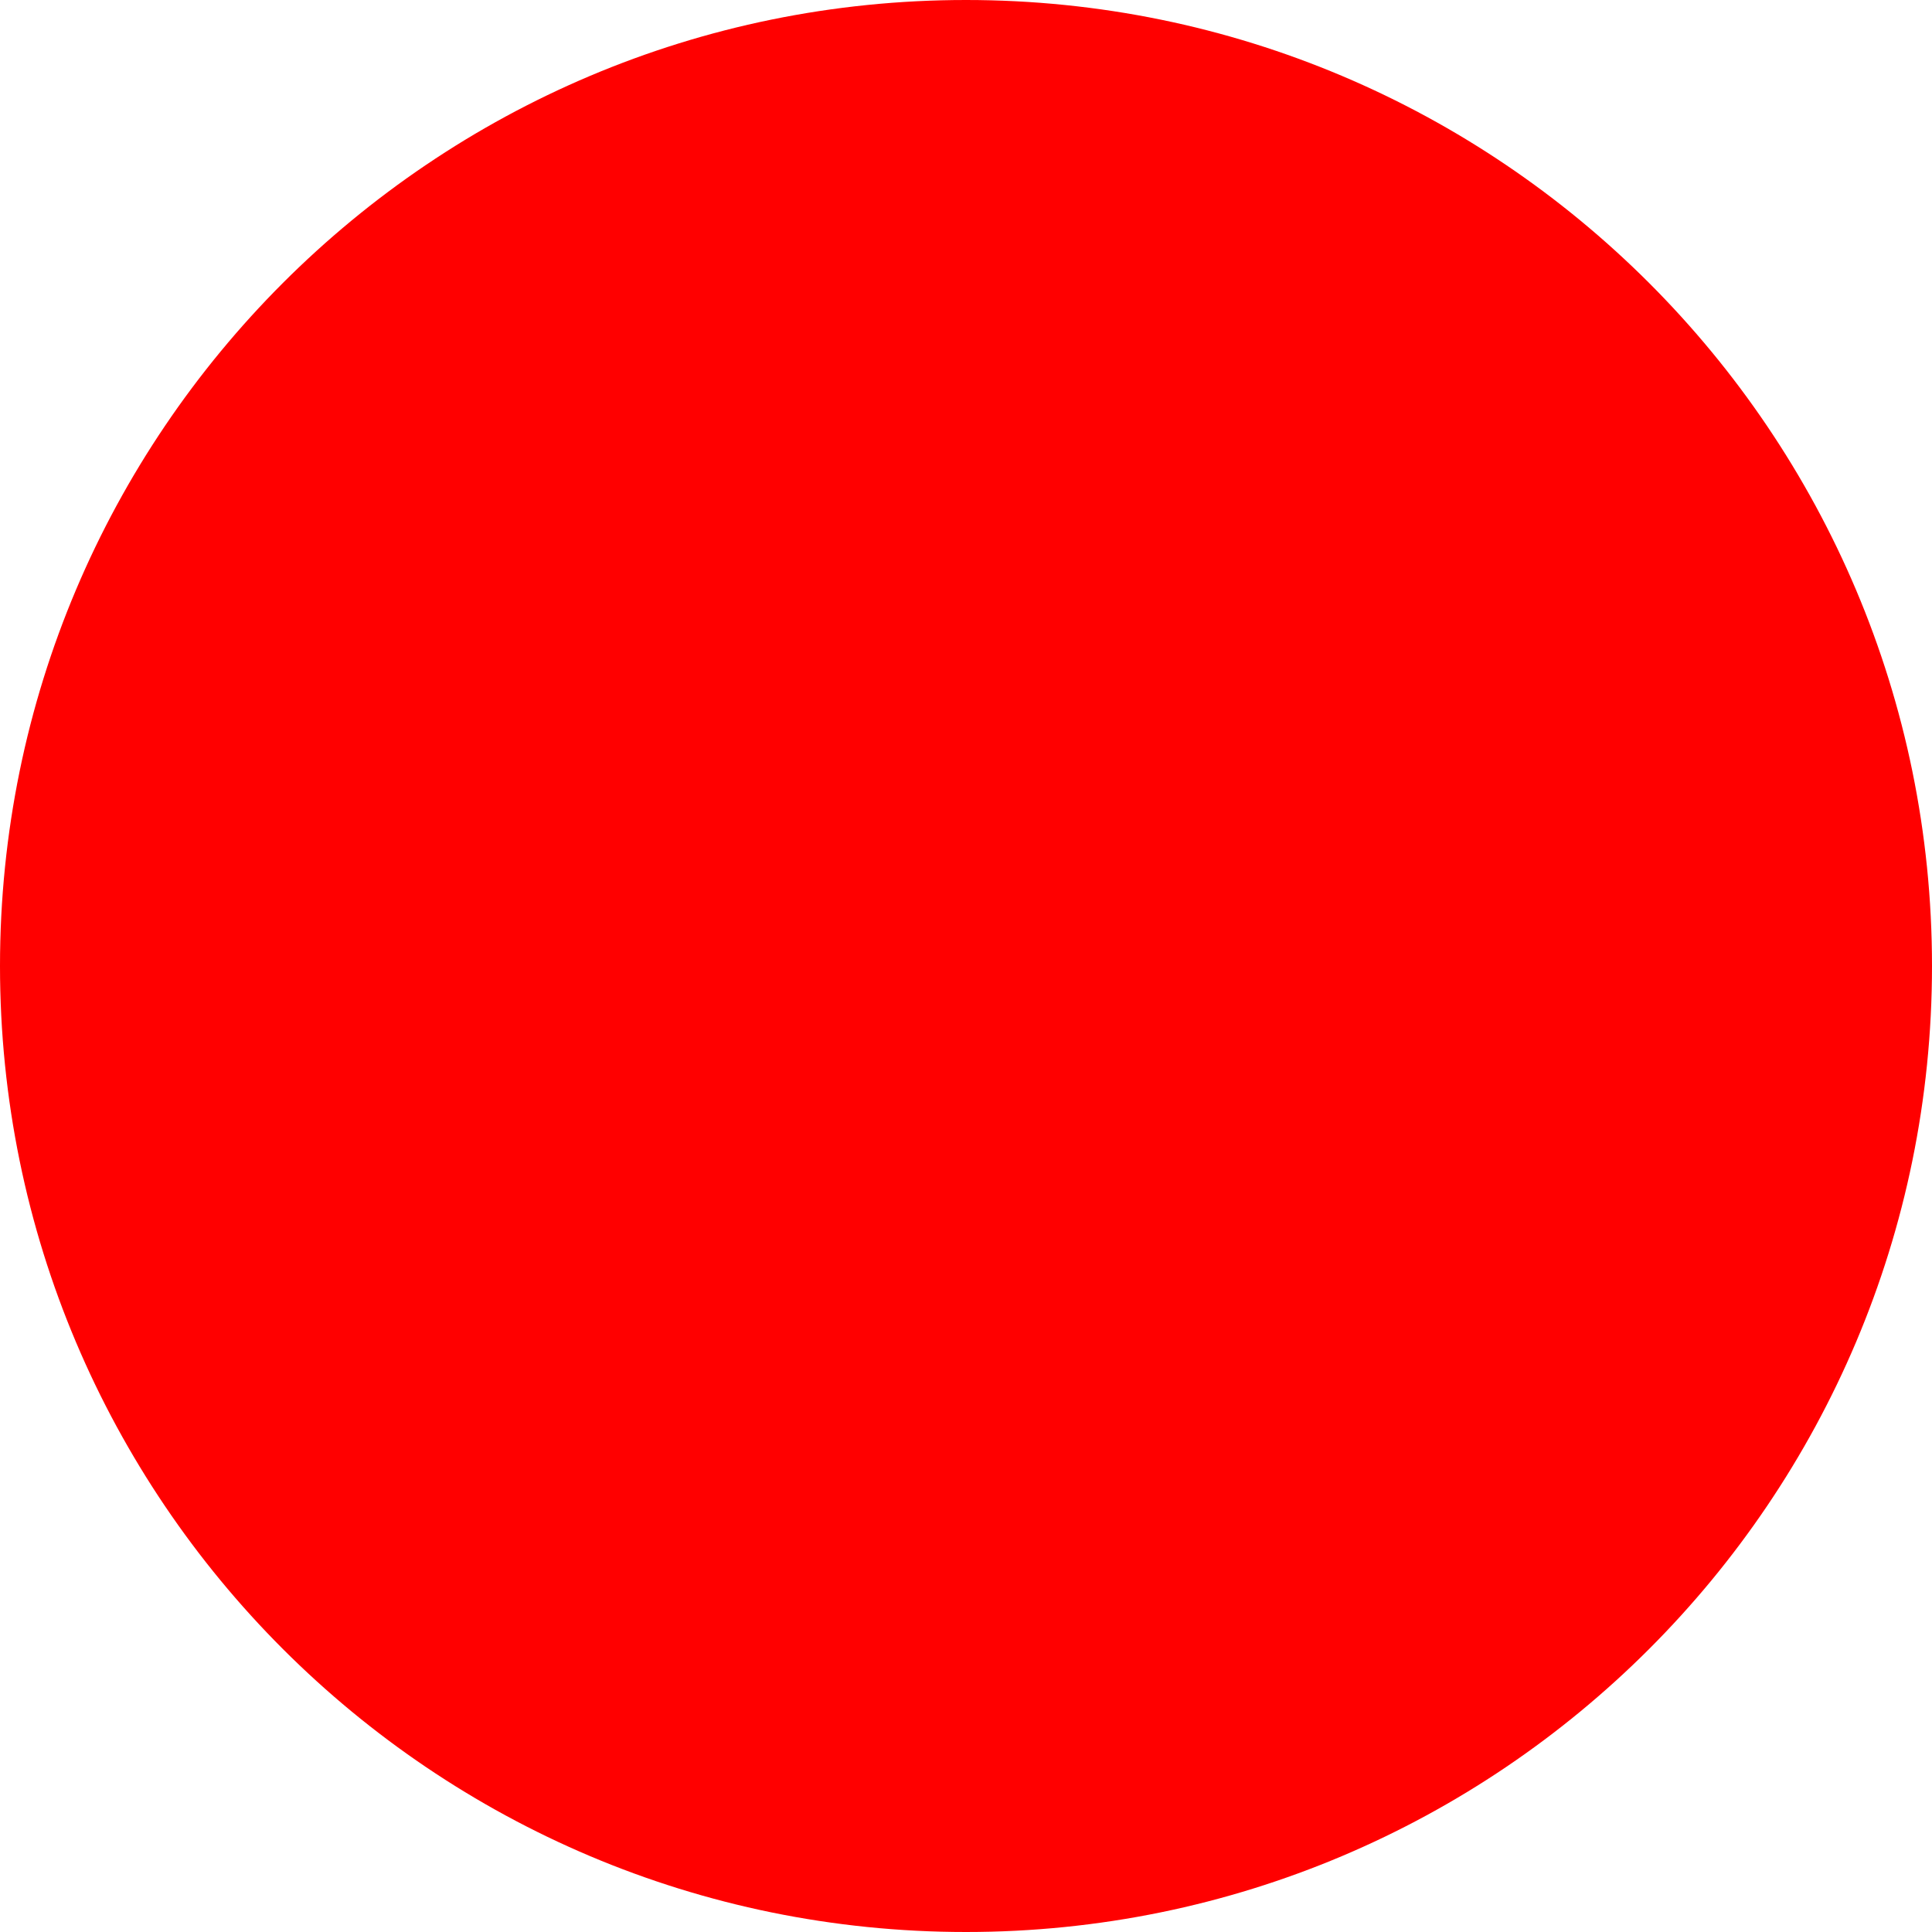
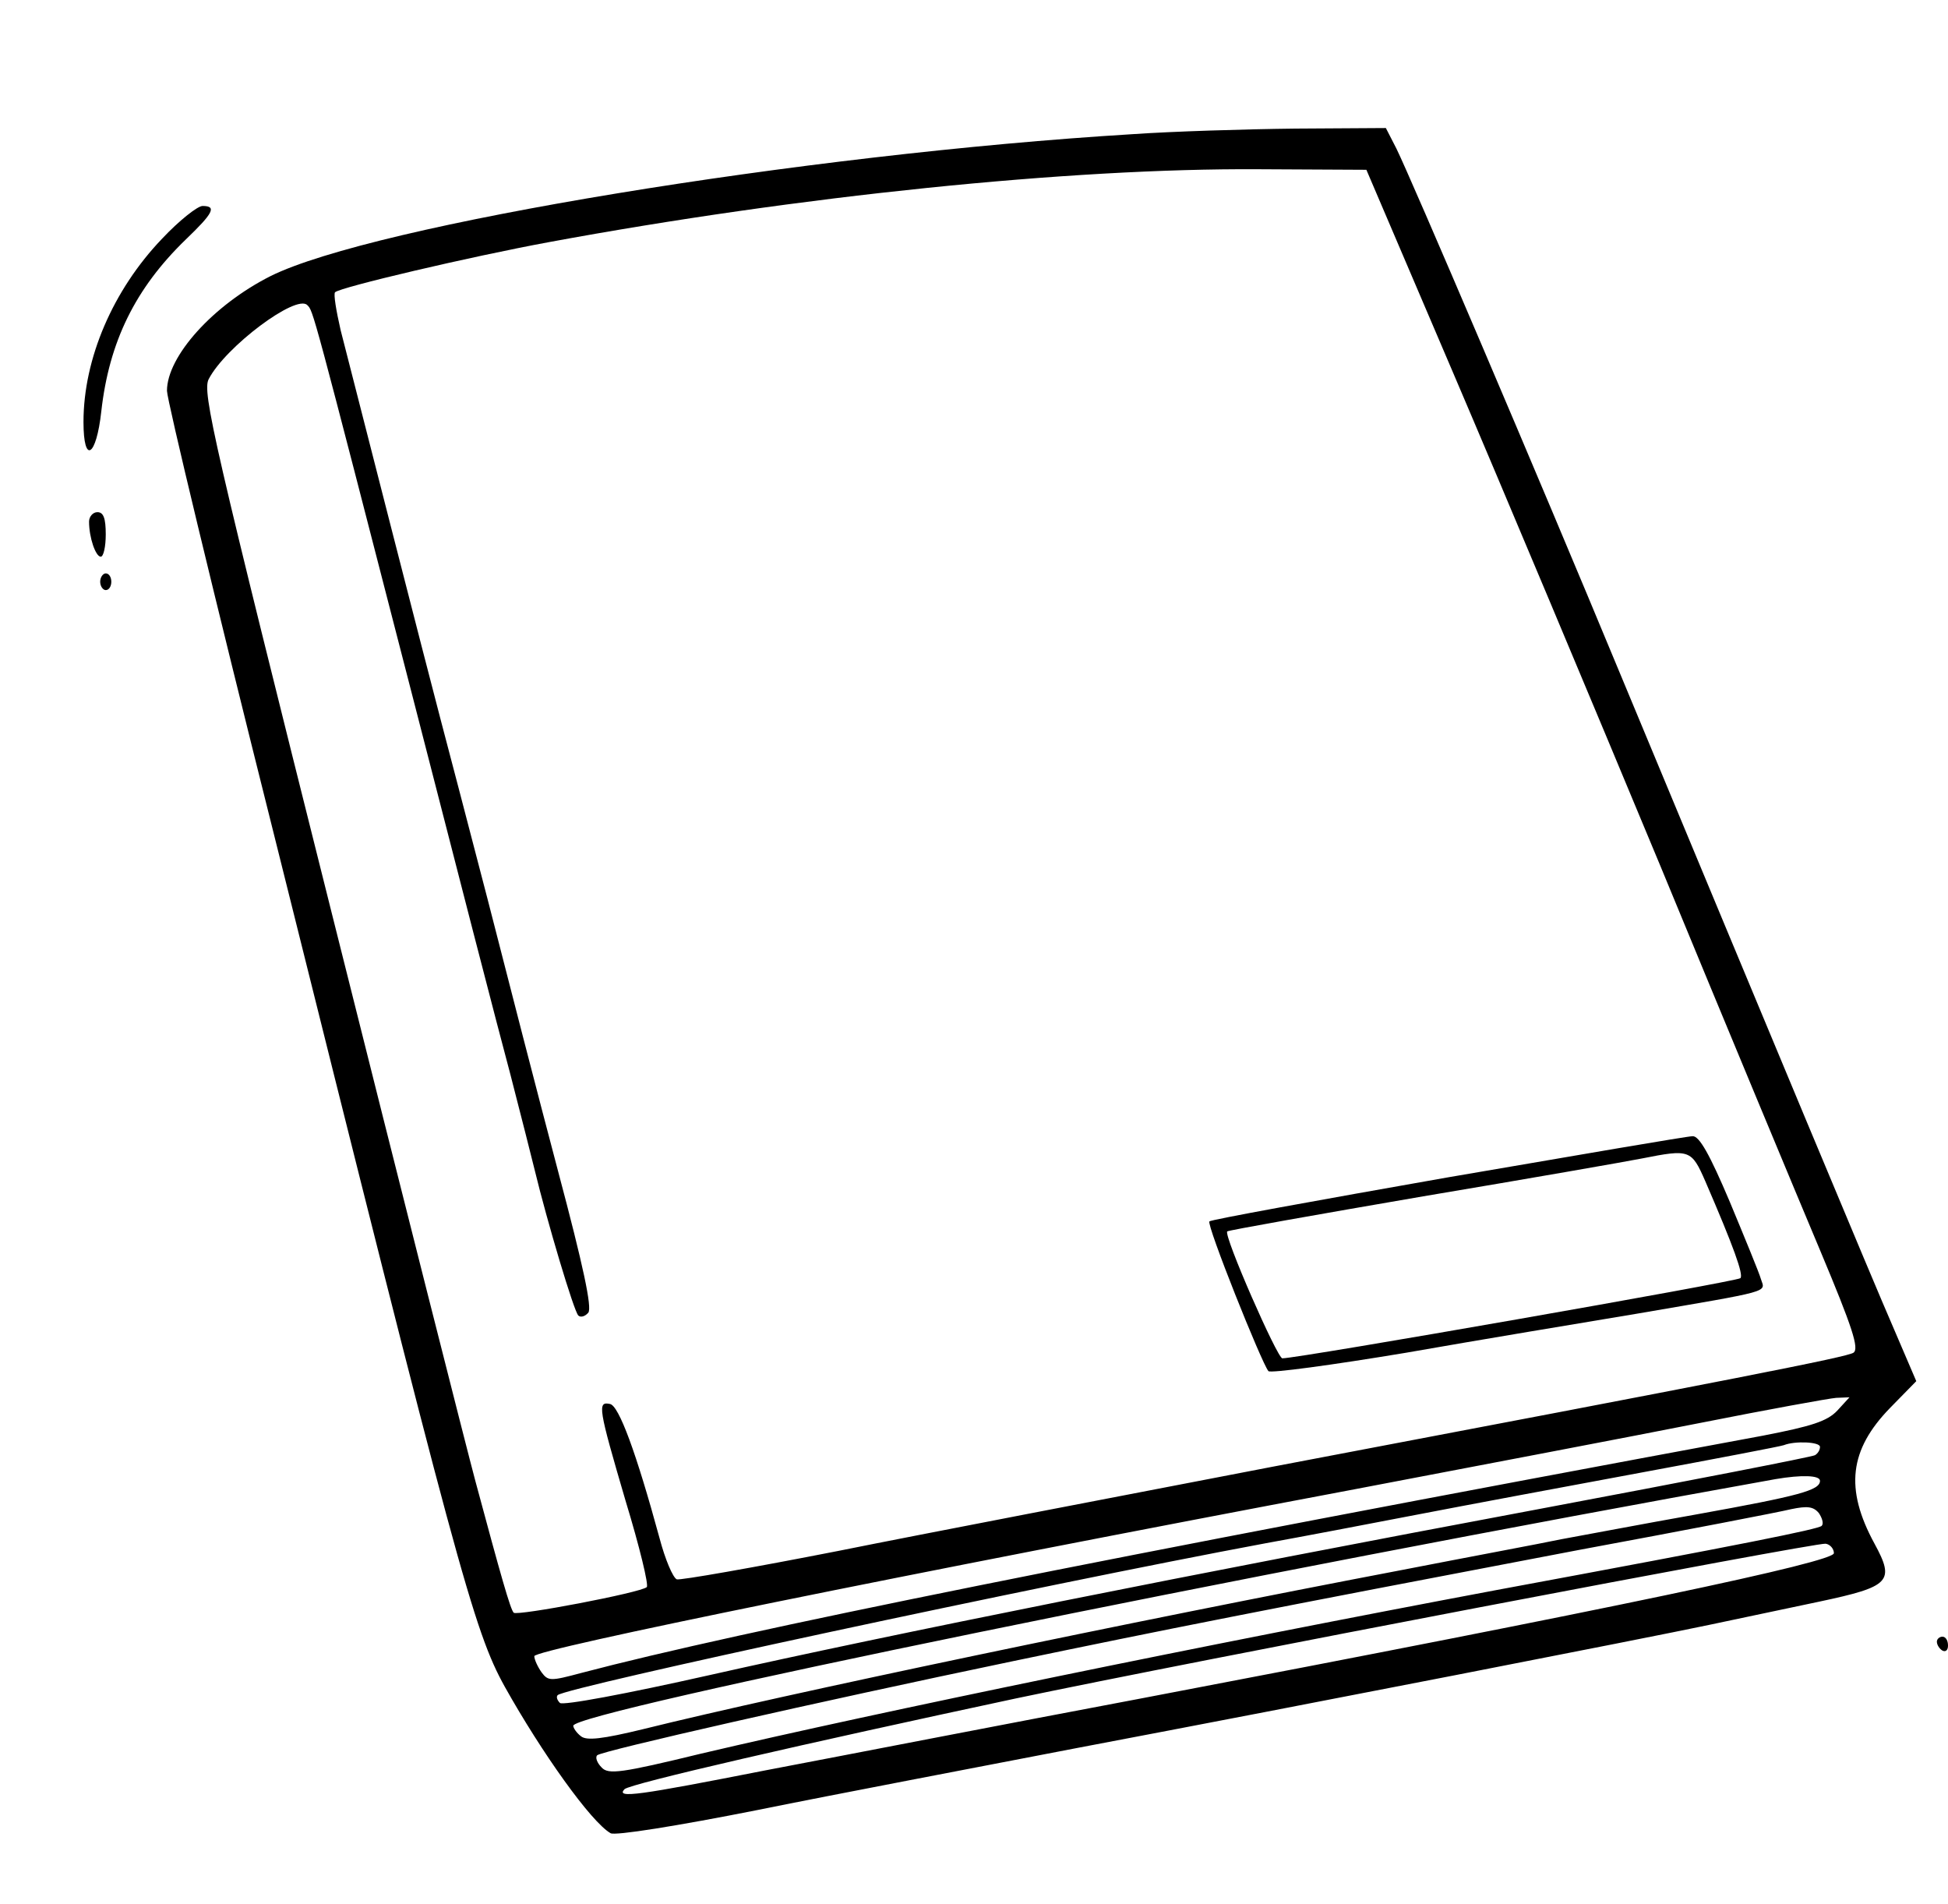
- <svg xmlns="http://www.w3.org/2000/svg" width="512" height="512">
-   <circle cx="256" cy="256" r="256" fill="red" />
+ <svg xmlns="http://www.w3.org/2000/svg" version="1.0" width="350pt" height="342pt" viewBox="0 0 350 342" preserveAspectRatio="xMidYMid meet">
+   <g transform="translate(0,342) scale(0.1,-0.1)" fill="#000000" stroke="none">
+     <path d="M2035 3179 c-592 -36 -1364 -163 -1549 -255 -103 -52 -186 -144 -186 -206 0 -16 85 -370 190 -788 332 -1331 361 -1439 417 -1540 66 -118 155 -243 190 -263 7 -5 120 13 266 42 138 28 396 77 572 111 422 80 1016 196 1135 221 52 11 142 30 199 42 127 27 136 36 99 104 -54 99 -45 169 28 244 l47 48 -42 98 c-35 80 -218 519 -486 1163 -158 381 -379 898 -406 953 l-19 37 -163 -1 c-89 -1 -220 -5 -292 -10z m576 -429 c86 -201 253 -599 372 -885 118 -286 248 -598 288 -693 57 -136 70 -175 59 -182 -13 -8 -202 -45 -1045 -205 -275 -53 -625 -120 -779 -151 -153 -30 -284 -53 -290 -51 -7 3 -21 36 -31 74 -42 154 -73 238 -89 241 -23 5 -21 -7 28 -174 25 -82 42 -152 38 -155 -11 -10 -232 -52 -239 -46 -6 6 -23 66 -69 237 -14 52 -131 513 -259 1024 -212 845 -232 932 -220 955 30 58 157 153 177 133 11 -11 7 4 189 -702 77 -300 156 -606 176 -680 19 -74 39 -152 44 -173 22 -91 70 -252 78 -260 4 -4 12 -2 18 5 7 9 -9 84 -54 253 -35 132 -92 353 -127 490 -36 138 -74 284 -85 325 -22 83 -154 599 -179 697 -8 35 -13 65 -10 68 9 9 243 64 384 90 449 83 937 133 1274 131 l195 -1 156 -365z m690 -1864 c-18 -19 -46 -28 -134 -45 -1208 -224 -1837 -351 -2122 -426 -56 -15 -60 -15 -72 1 -7 10 -13 23 -13 29 0 12 664 147 1475 300 220 42 499 95 620 119 121 24 231 44 244 45 l24 1 -22 -24z m-31 -65 c0 -6 -4 -12 -9 -15 -5 -3 -226 -46 -492 -96 -630 -118 -1170 -226 -1494 -299 -151 -34 -264 -55 -269 -50 -5 5 -7 11 -4 14 14 14 860 196 1273 273 61 11 182 34 270 51 88 17 270 51 405 76 135 25 250 47 255 49 20 8 65 6 65 -3z m0 -61 c0 -17 -37 -27 -220 -60 -96 -17 -206 -38 -245 -45 -38 -8 -167 -32 -285 -55 -488 -93 -1110 -223 -1364 -286 -74 -18 -102 -21 -112 -13 -8 6 -14 15 -14 19 0 25 1223 275 2160 443 47 8 80 7 80 -3z m3 -81 c-7 -6 -135 -32 -583 -115 -522 -98 -1111 -219 -1430 -294 -144 -35 -167 -38 -179 -25 -8 8 -12 18 -8 22 9 8 392 95 747 169 274 57 435 89 1018 200 189 35 360 68 380 73 29 6 40 5 50 -7 6 -9 9 -19 5 -23z m22 -49 c0 -16 -394 -99 -1245 -261 -234 -44 -537 -103 -674 -129 -229 -45 -270 -51 -254 -34 10 10 324 82 703 163 308 65 1435 280 1455 278 8 -1 15 -9 15 -17z" />
+     <path d="M2601 1305 c-233 -41 -426 -76 -428 -79 -6 -5 94 -255 106 -269 4 -4 115 11 247 33 131 23 318 54 414 70 245 42 232 38 224 62 -3 11 -29 74 -56 139 -36 85 -55 119 -67 118 -9 0 -207 -34 -440 -74z m463 -7 c51 -118 69 -168 63 -174 -6 -6 -794 -144 -823 -144 -9 0 -106 221 -99 228 2 2 160 30 352 63 191 32 368 63 393 68 86 17 89 16 114 -41z" />
+     <path d="M291 2991 c-88 -92 -141 -215 -141 -329 0 -77 23 -63 32 19 14 125 61 221 152 309 49 47 56 60 30 60 -9 0 -42 -26 -73 -59z" />
+     <path d="M160 2483 c0 -29 12 -63 21 -63 5 0 9 18 9 40 0 29 -4 40 -15 40 -8 0 -15 -8 -15 -17z" />
+     <path d="M180 2375 c0 -8 5 -15 10 -15 6 0 10 7 10 15 0 8 -4 15 -10 15 -5 0 -10 -7 -10 -15z" />
+     <path d="M3480 471 c0 -6 5 -13 10 -16 6 -3 10 1 10 9 0 9 -4 16 -10 16 -5 0 -10 -4 -10 -9z" />
+   </g>
</svg>
